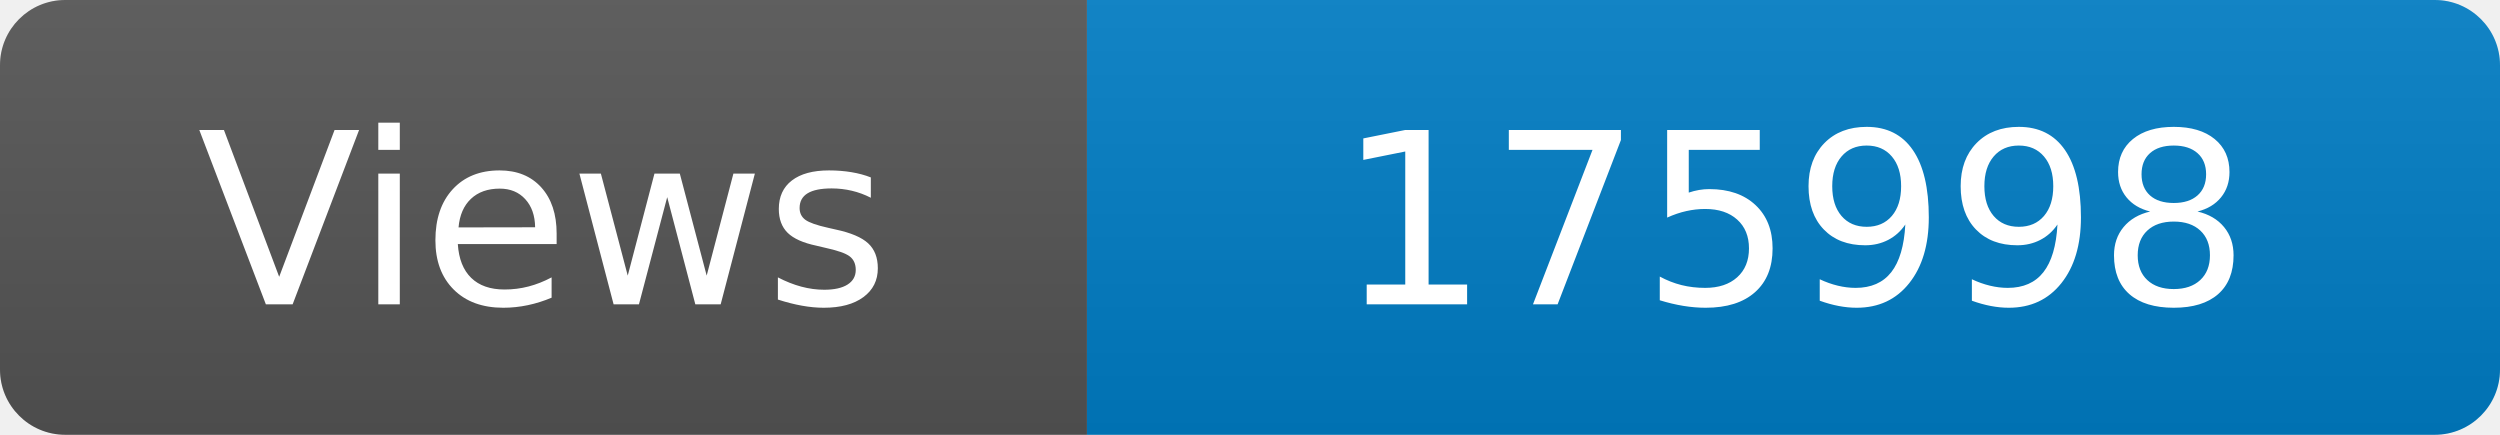
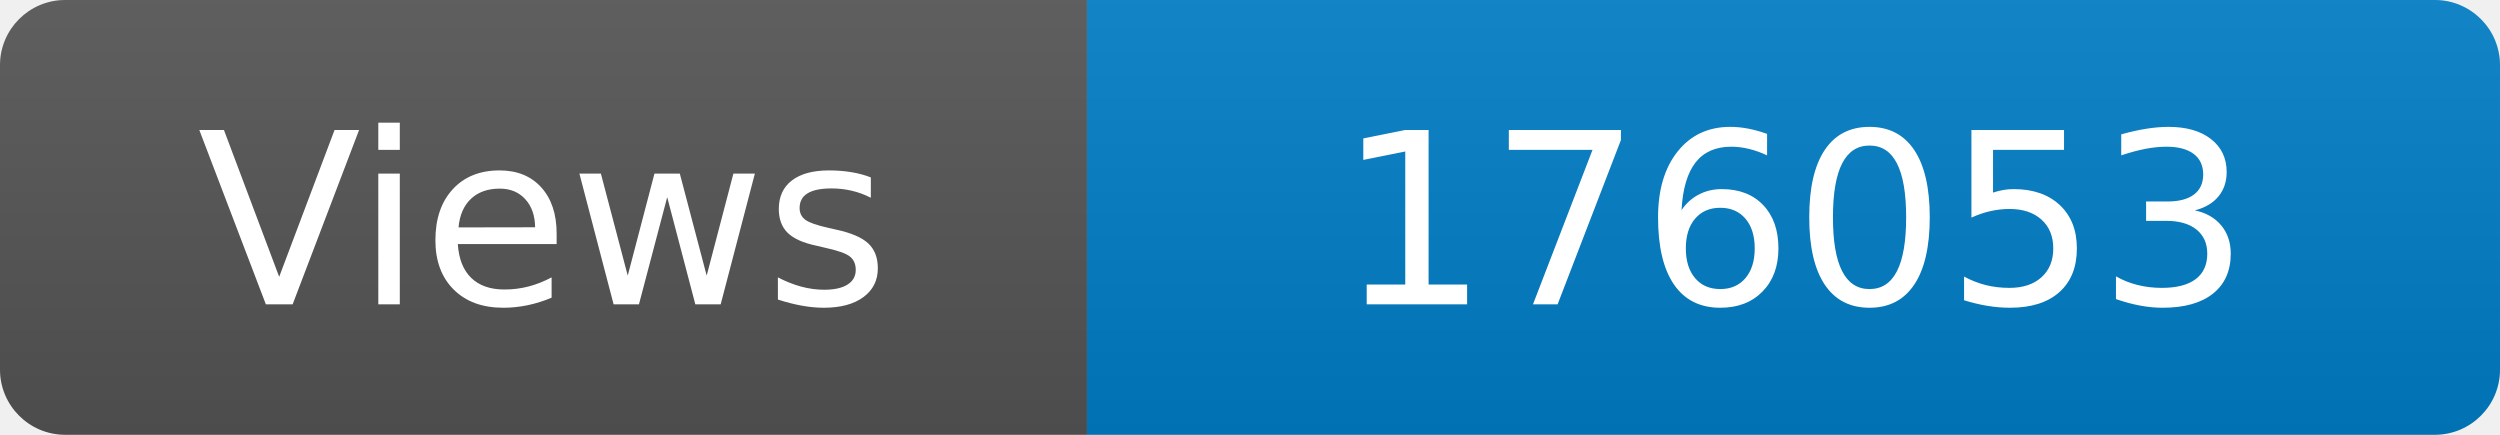
<svg xmlns="http://www.w3.org/2000/svg" width="115" height="20" role="img" aria-label="Maintained?: yes">
  <linearGradient id="s" x2="0" y2="100%">
    <stop offset="0" stop-color="#bbb" stop-opacity=".1" />
    <stop offset="1" stop-opacity=".1" />
  </linearGradient>
  <clipPath id="r">
    <rect width="115" height="20" rx="3" fill="#fff" />
  </clipPath>
  <g clip-path="url(#r)">
    <rect width="50" height="20" fill="#555" />
    <rect x="50" width="160" height="20" fill="#007ec6" />
    <rect width="115" height="20" fill="url(#s)" />
  </g>
  <g fill="#fff" text-anchor="middle" font-family="Verdana,Geneva,DejaVu Sans,sans-serif" font-size="110">
    <text x="250" y="140" transform="scale(.1)" fill="#fff">Views</text>
-     <text x="825" y="140" transform="scale(.1)" fill="#fff">175998</text>
+     <text x="825" y="140" transform="scale(.1)" fill="#fff">176053</text>
  </g>
</svg>
